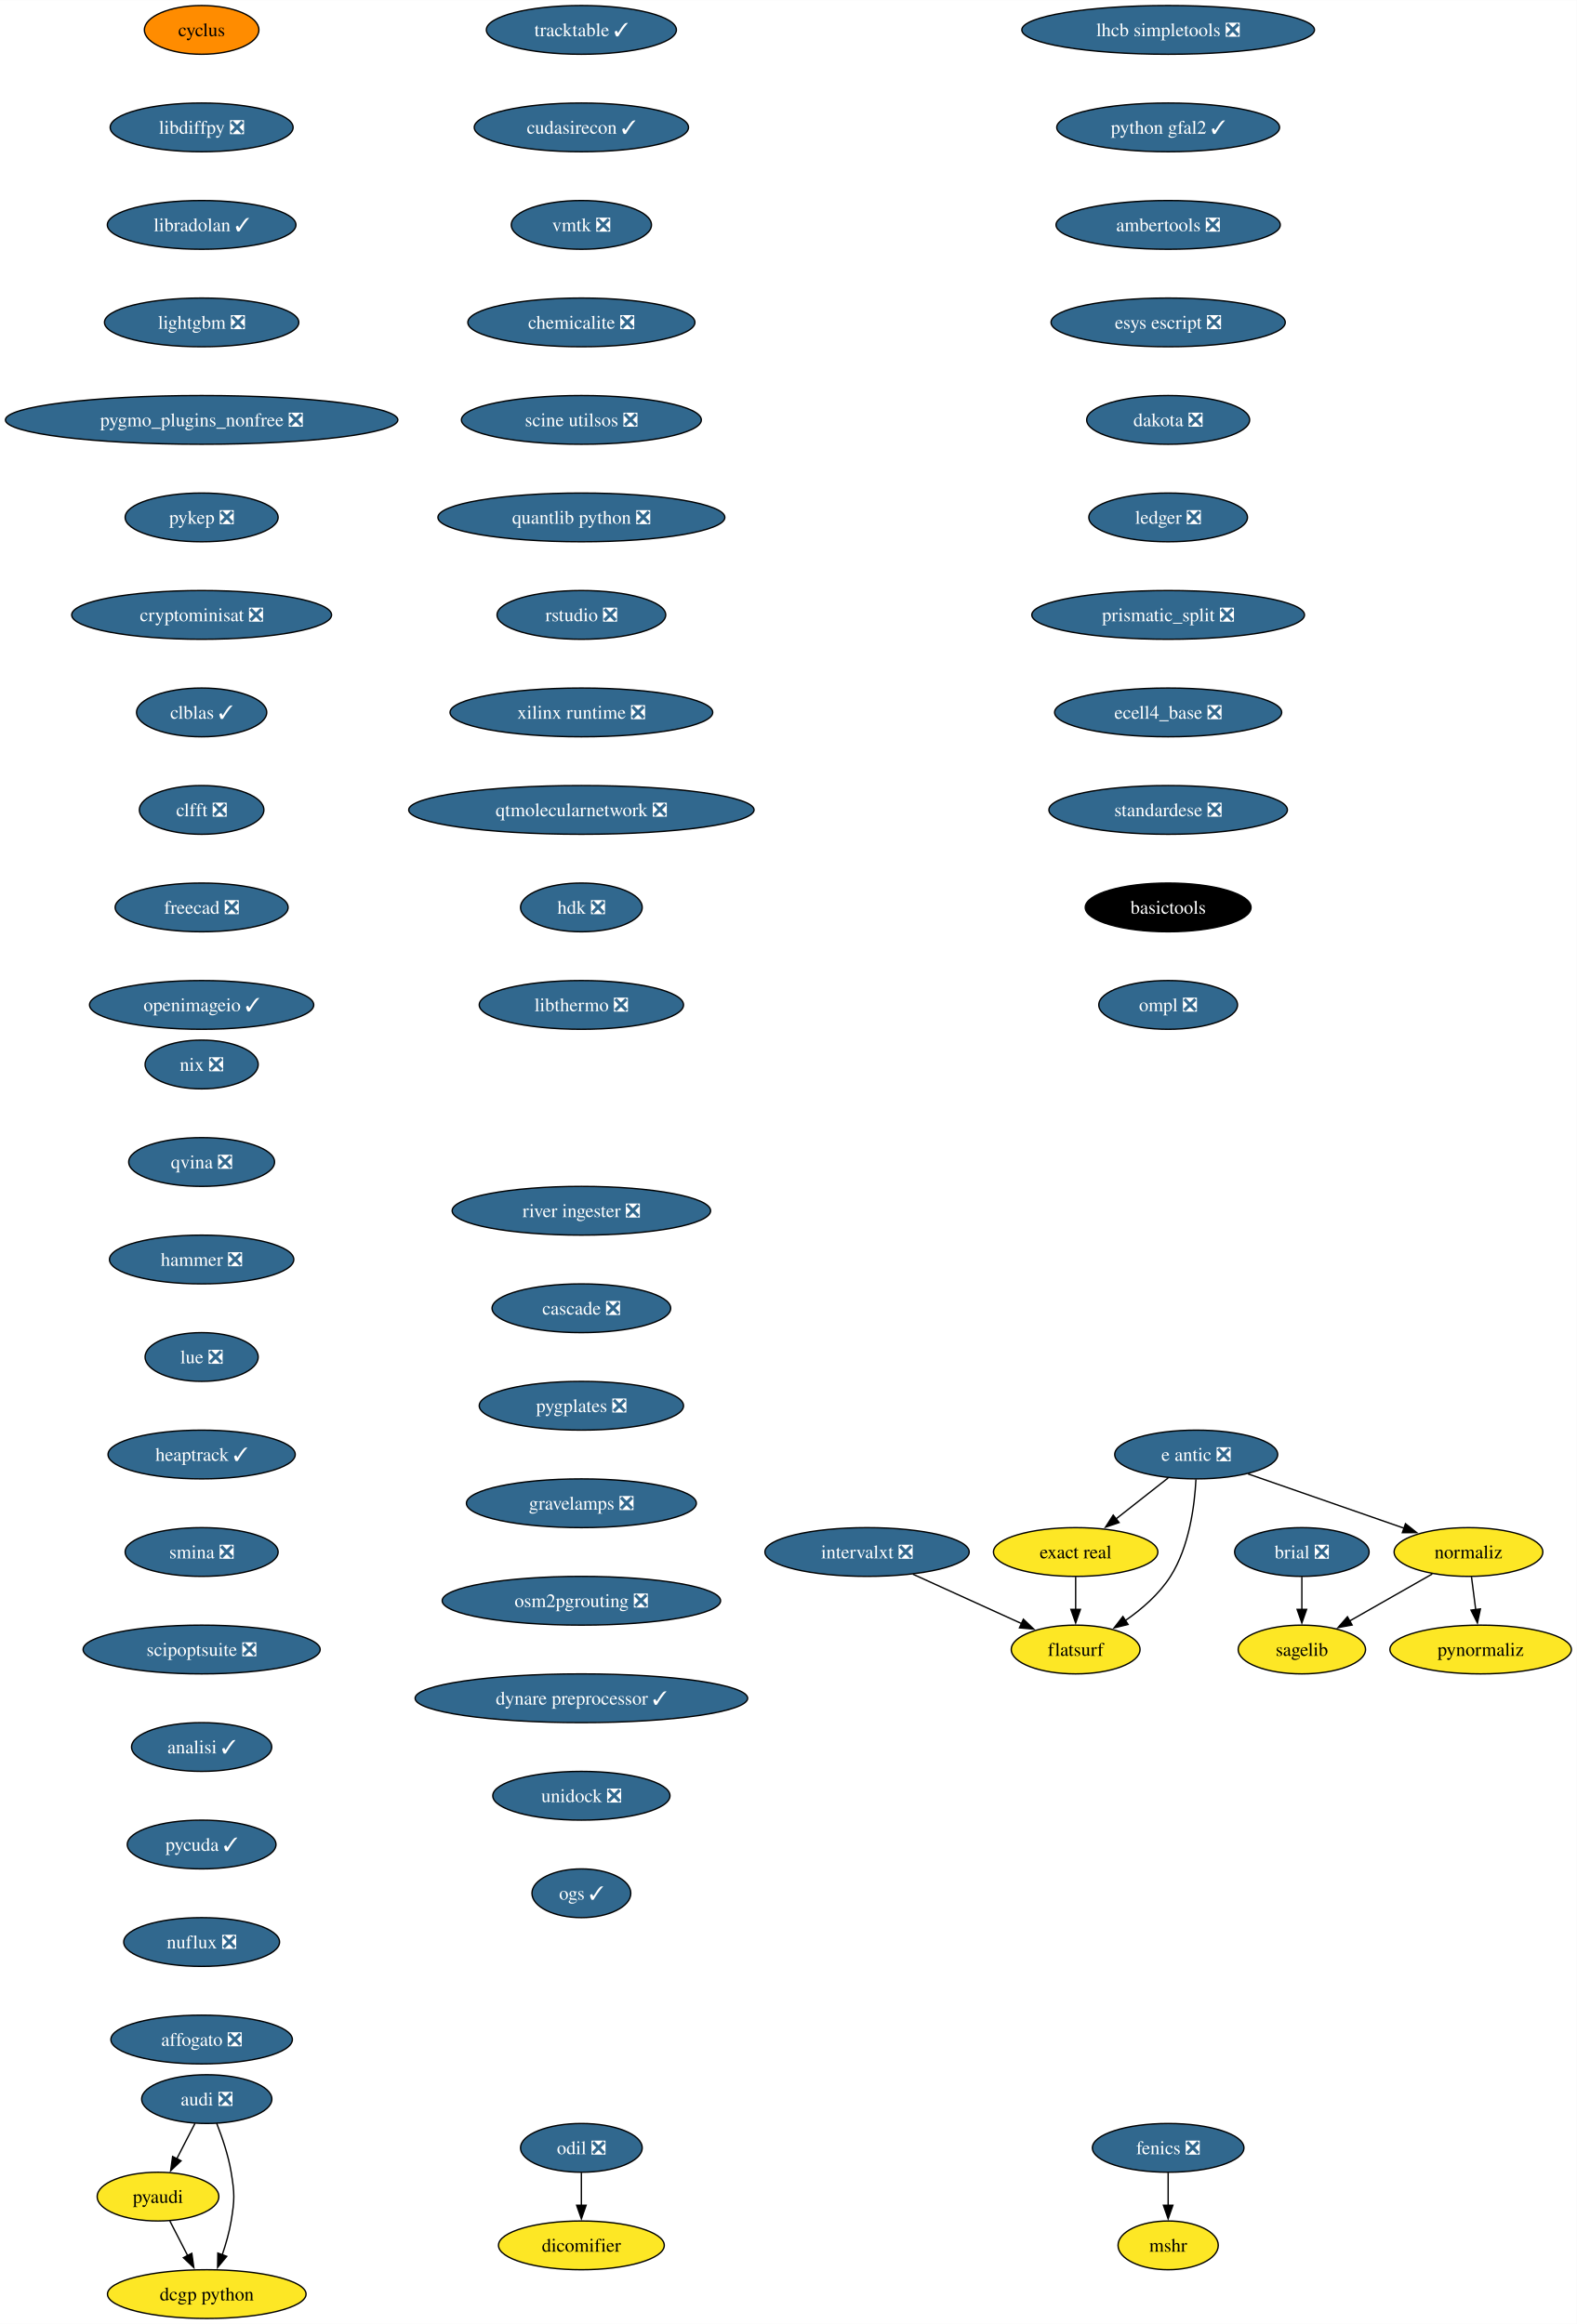
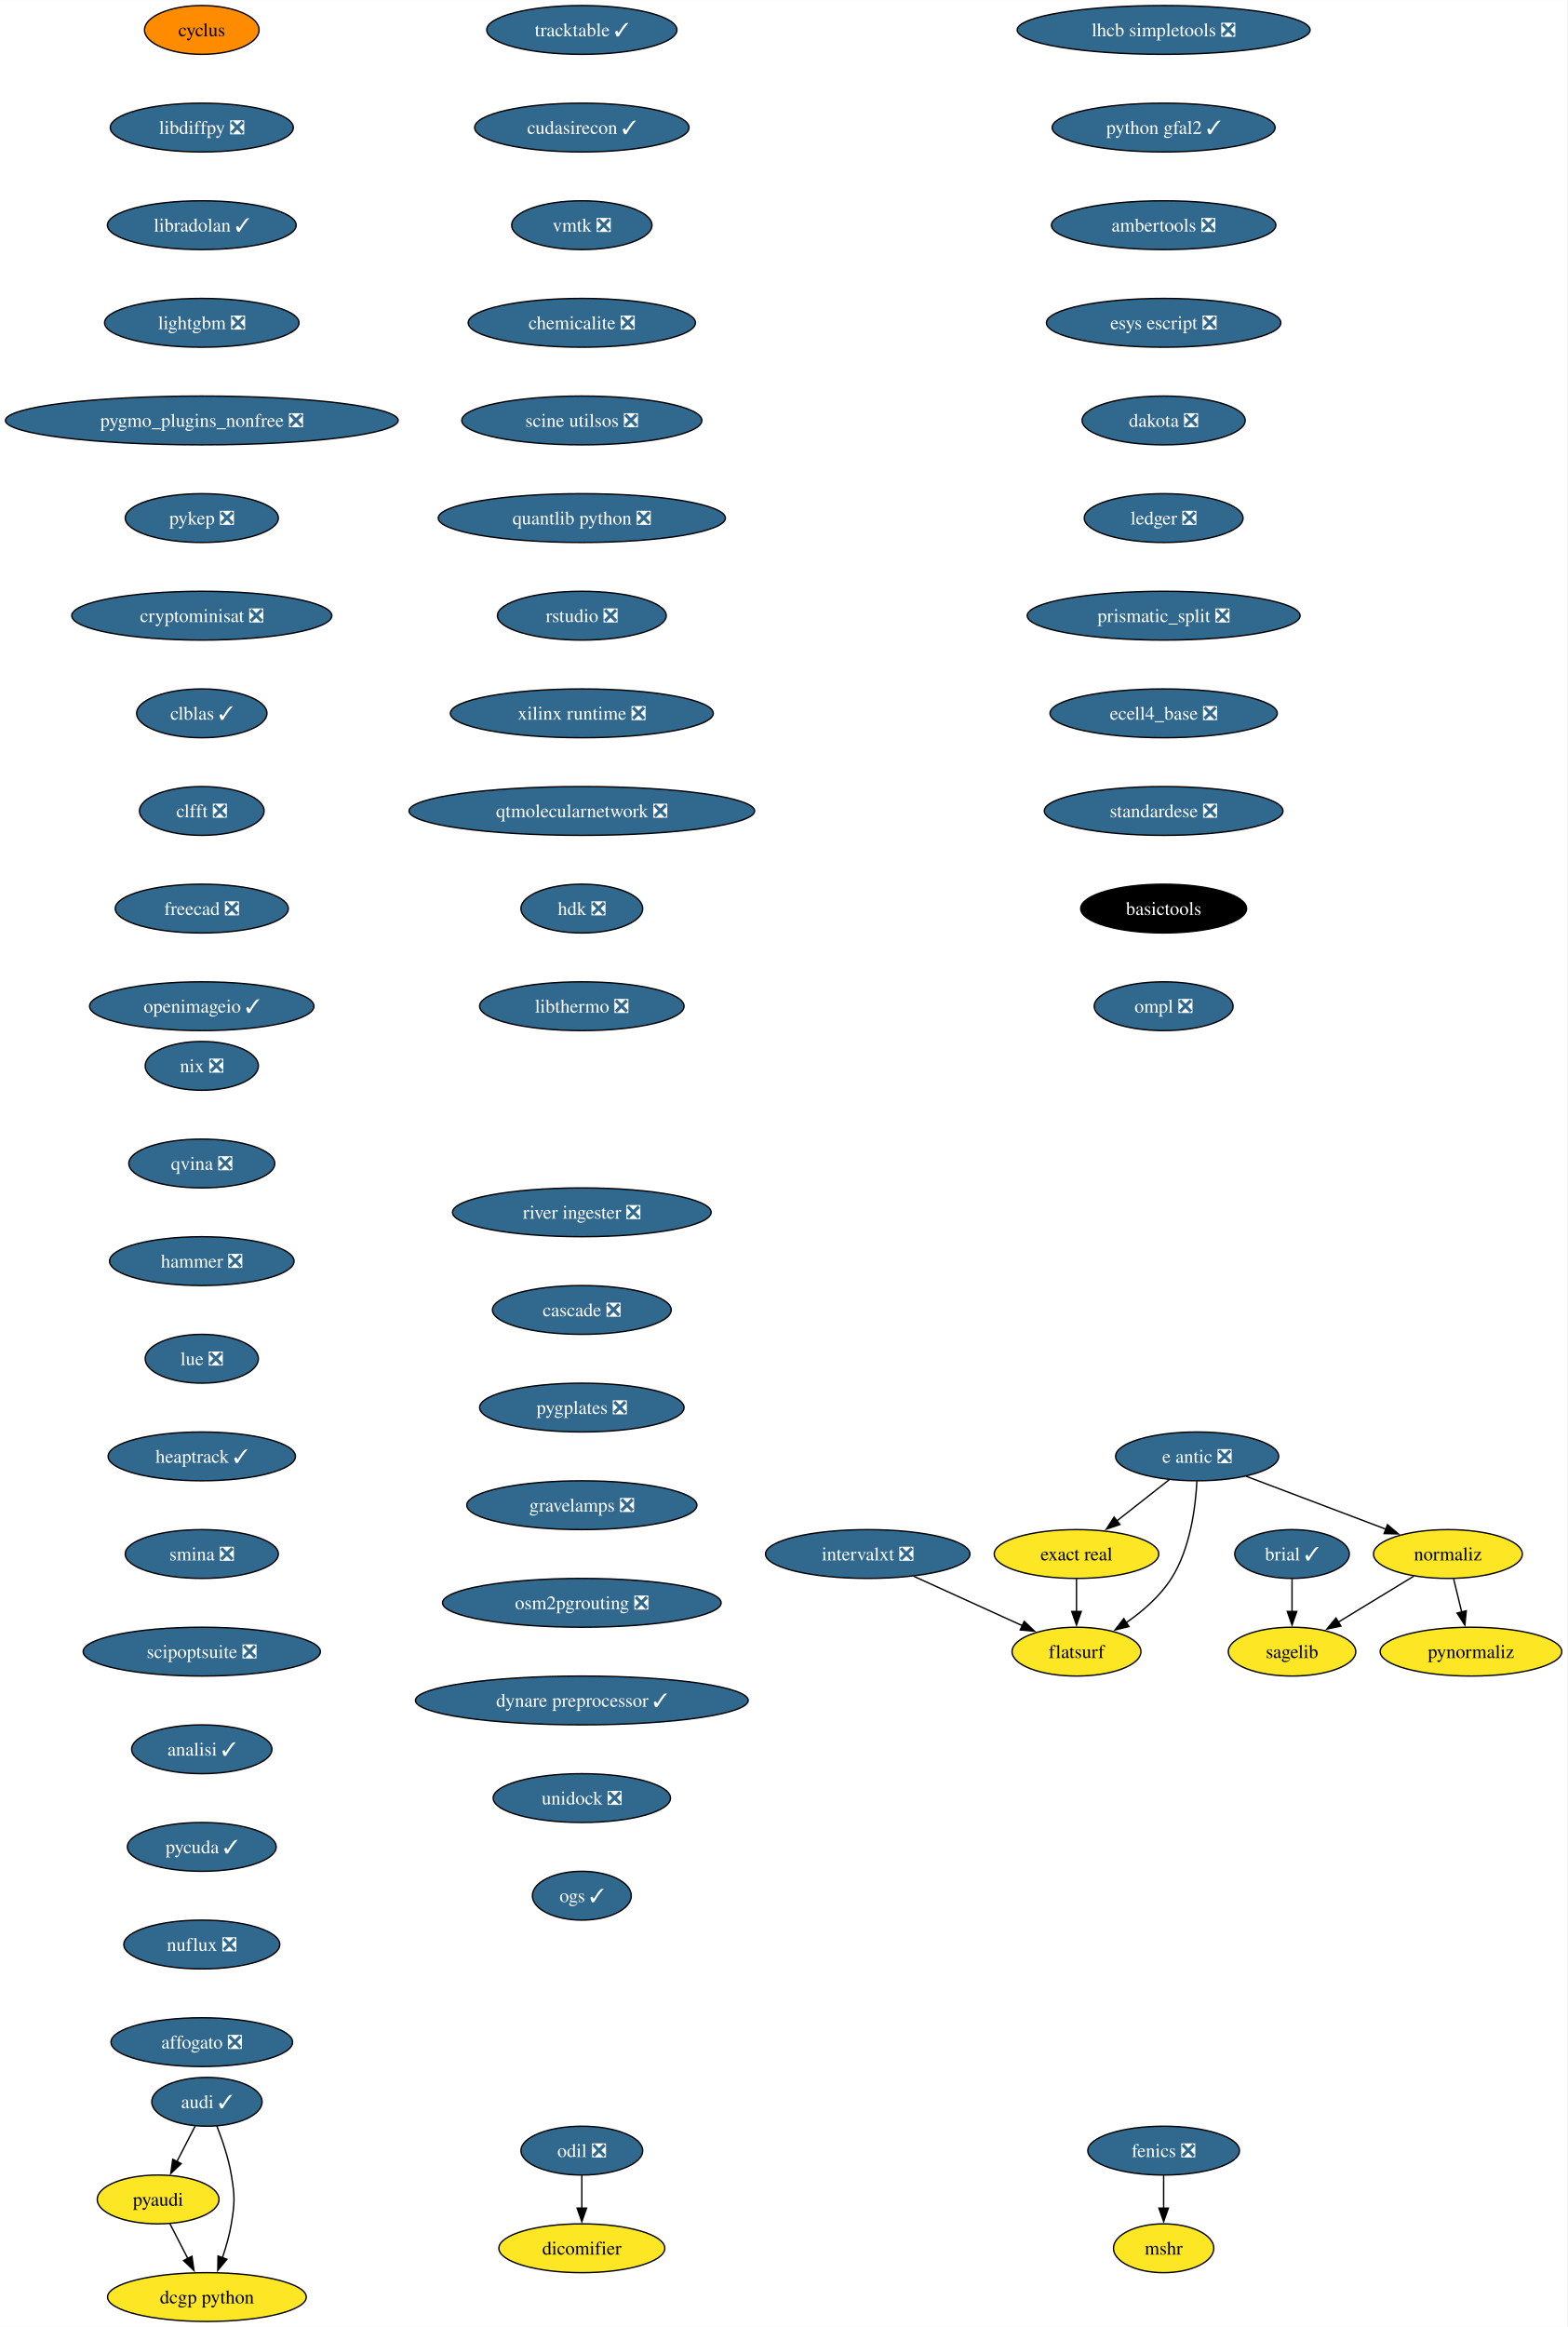
- <svg xmlns="http://www.w3.org/2000/svg" xmlns:xlink="http://www.w3.org/1999/xlink" width="1164pt" height="1716pt" viewBox="0.00 0.00 1164.10 1716.00">
+ <svg xmlns="http://www.w3.org/2000/svg" xmlns:xlink="http://www.w3.org/1999/xlink" width="1156pt" height="1716pt" viewBox="0.00 0.00 1156.10 1716.00">
  <g id="graph0" class="graph" transform="scale(1 1) rotate(0) translate(4 1712)">
-     <polygon fill="white" stroke="none" points="-4,4 -4,-1712 1160.1,-1712 1160.1,4 -4,4" />
+     <polygon fill="white" stroke="none" points="-4,4 -4,-1712 1152.1,-1712 1152.1,4 -4,4" />
    <g id="node1" class="node">
      <g id="a_node1">
-         <a xlink:href="https://github.com/conda-forge/brial-feedstock/pull/37" xlink:title="brial ❎">
-           <ellipse fill="#31688e" stroke="black" cx="957.11" cy="-566" rx="49.63" ry="18" />
-           <text text-anchor="middle" x="957.11" y="-561.33" font-family="Times,serif" font-size="14.00" fill="white">brial ❎</text>
+         <a xlink:href="https://github.com/conda-forge/brial-feedstock/pull/37" xlink:title="brial ✓">
+           <ellipse fill="#31688e" stroke="black" cx="949.11" cy="-566" rx="42.26" ry="18" />
+           <text text-anchor="middle" x="949.11" y="-561.33" font-family="Times,serif" font-size="14.00" fill="white">brial ✓</text>
        </a>
      </g>
    </g>
    <g id="node2" class="node">
      <g id="a_node2">
        <a xlink:href="https://github.com/conda-forge/sagelib-feedstock" xlink:title="sagelib">
-           <ellipse fill="#fde725" stroke="black" cx="957.11" cy="-494" rx="47" ry="18" />
-           <text text-anchor="middle" x="957.11" y="-489.32" font-family="Times,serif" font-size="14.00">sagelib</text>
+           <ellipse fill="#fde725" stroke="black" cx="949.11" cy="-494" rx="47" ry="18" />
+           <text text-anchor="middle" x="949.11" y="-489.32" font-family="Times,serif" font-size="14.00">sagelib</text>
        </a>
      </g>
    </g>
    <g id="edge1" class="edge">
-       <path fill="none" stroke="black" d="M957.11,-547.7C957.11,-540.41 957.11,-531.73 957.11,-523.54" />
-       <polygon fill="black" stroke="black" points="960.61,-523.62 957.11,-513.62 953.61,-523.62 960.61,-523.62" />
+       <path fill="none" stroke="black" d="M949.11,-547.7C949.11,-540.41 949.11,-531.73 949.11,-523.54" />
+       <polygon fill="black" stroke="black" points="952.61,-523.62 949.11,-513.62 945.61,-523.62 952.61,-523.62" />
    </g>
    <g id="node3" class="node">
      <g id="a_node3">
        <a xlink:href="https://github.com/conda-forge/cyclus-feedstock" xlink:title="cyclus">
          <ellipse fill="#ff8c00" stroke="black" cx="144.86" cy="-1690" rx="42.26" ry="18" />
          <text text-anchor="middle" x="144.86" y="-1685.33" font-family="Times,serif" font-size="14.00">cyclus</text>
        </a>
      </g>
    </g>
    <g id="node4" class="node">
      <g id="a_node4">
        <a xlink:href="https://github.com/conda-forge/libdiffpy-feedstock/pull/13" xlink:title="libdiffpy ❎">
          <ellipse fill="#31688e" stroke="black" cx="144.86" cy="-1618" rx="67.52" ry="18" />
          <text text-anchor="middle" x="144.86" y="-1613.33" font-family="Times,serif" font-size="14.00" fill="white">libdiffpy ❎</text>
        </a>
      </g>
    </g>
    <g id="node7" class="node">
      <g id="a_node7">
        <a xlink:href="https://github.com/conda-forge/libradolan-feedstock/pull/28" xlink:title="libradolan ✓">
          <ellipse fill="#31688e" stroke="black" cx="144.86" cy="-1546" rx="69.62" ry="18" />
          <text text-anchor="middle" x="144.86" y="-1541.33" font-family="Times,serif" font-size="14.00" fill="white">libradolan ✓</text>
        </a>
      </g>
    </g>
    <g id="node5" class="node">
      <g id="a_node5">
        <a xlink:href="https://github.com/conda-forge/fenics-feedstock/pull/222" xlink:title="fenics ❎">
-           <ellipse fill="#31688e" stroke="black" cx="858.4" cy="-126" rx="55.94" ry="18" />
-           <text text-anchor="middle" x="858.4" y="-121.33" font-family="Times,serif" font-size="14.00" fill="white">fenics ❎</text>
+           <ellipse fill="#31688e" stroke="black" cx="854.4" cy="-126" rx="55.94" ry="18" />
+           <text text-anchor="middle" x="854.4" y="-121.33" font-family="Times,serif" font-size="14.00" fill="white">fenics ❎</text>
        </a>
      </g>
    </g>
    <g id="node6" class="node">
      <g id="a_node6">
        <a xlink:href="https://github.com/conda-forge/mshr-feedstock" xlink:title="mshr">
-           <ellipse fill="#fde725" stroke="black" cx="858.4" cy="-54" rx="37" ry="18" />
-           <text text-anchor="middle" x="858.4" y="-49.33" font-family="Times,serif" font-size="14.00">mshr</text>
+           <ellipse fill="#fde725" stroke="black" cx="854.4" cy="-54" rx="37" ry="18" />
+           <text text-anchor="middle" x="854.4" y="-49.33" font-family="Times,serif" font-size="14.00">mshr</text>
        </a>
      </g>
    </g>
    <g id="edge3" class="edge">
-       <path fill="none" stroke="black" d="M858.4,-107.7C858.4,-100.41 858.4,-91.73 858.4,-83.54" />
-       <polygon fill="black" stroke="black" points="861.9,-83.62 858.4,-73.62 854.9,-83.62 861.9,-83.62" />
+       <path fill="none" stroke="black" d="M854.4,-107.7C854.4,-100.41 854.4,-91.73 854.4,-83.54" />
+       <polygon fill="black" stroke="black" points="857.9,-83.62 854.4,-73.62 850.9,-83.62 857.9,-83.62" />
    </g>
    <g id="node8" class="node">
      <g id="a_node8">
        <a xlink:href="https://github.com/conda-forge/lightgbm-feedstock/pull/64" xlink:title="lightgbm ❎">
          <ellipse fill="#31688e" stroke="black" cx="144.86" cy="-1474" rx="71.73" ry="18" />
          <text text-anchor="middle" x="144.86" y="-1469.33" font-family="Times,serif" font-size="14.00" fill="white">lightgbm ❎</text>
        </a>
      </g>
    </g>
    <g id="node9" class="node">
      <g id="a_node9">
        <a xlink:href="https://github.com/conda-forge/pygmo_plugins_nonfree-feedstock/pull/38" xlink:title="pygmo_plugins_nonfree ❎">
          <ellipse fill="#31688e" stroke="black" cx="144.86" cy="-1402" rx="144.86" ry="18" />
          <text text-anchor="middle" x="144.86" y="-1397.33" font-family="Times,serif" font-size="14.00" fill="white">pygmo_plugins_nonfree ❎</text>
        </a>
      </g>
    </g>
    <g id="node10" class="node">
      <g id="a_node10">
        <a xlink:href="https://github.com/conda-forge/pykep-feedstock/pull/45" xlink:title="pykep ❎">
          <ellipse fill="#31688e" stroke="black" cx="144.86" cy="-1330" rx="56.47" ry="18" />
          <text text-anchor="middle" x="144.86" y="-1325.33" font-family="Times,serif" font-size="14.00" fill="white">pykep ❎</text>
        </a>
      </g>
    </g>
    <g id="node11" class="node">
      <g id="a_node11">
        <a xlink:href="https://github.com/conda-forge/cryptominisat-feedstock/pull/59" xlink:title="cryptominisat ❎">
          <ellipse fill="#31688e" stroke="black" cx="144.86" cy="-1258" rx="95.93" ry="18" />
          <text text-anchor="middle" x="144.86" y="-1253.33" font-family="Times,serif" font-size="14.00" fill="white">cryptominisat ❎</text>
        </a>
      </g>
    </g>
    <g id="node12" class="node">
      <g id="a_node12">
        <a xlink:href="https://github.com/conda-forge/clblas-feedstock/pull/14" xlink:title="clblas ✓">
          <ellipse fill="#31688e" stroke="black" cx="144.86" cy="-1186" rx="48.05" ry="18" />
          <text text-anchor="middle" x="144.86" y="-1181.33" font-family="Times,serif" font-size="14.00" fill="white">clblas ✓</text>
        </a>
      </g>
    </g>
    <g id="node16" class="node">
      <g id="a_node16">
        <a xlink:href="https://github.com/conda-forge/clfft-feedstock/pull/19" xlink:title="clfft ❎">
          <ellipse fill="#31688e" stroke="black" cx="144.86" cy="-1114" rx="45.95" ry="18" />
          <text text-anchor="middle" x="144.86" y="-1109.33" font-family="Times,serif" font-size="14.00" fill="white">clfft ❎</text>
        </a>
      </g>
    </g>
    <g id="node13" class="node">
      <g id="a_node13">
-         <a xlink:href="https://github.com/conda-forge/audi-feedstock/pull/34" xlink:title="audi ❎">
-           <ellipse fill="#31688e" stroke="black" cx="148.65" cy="-162" rx="48.05" ry="18" />
-           <text text-anchor="middle" x="148.65" y="-157.32" font-family="Times,serif" font-size="14.00" fill="white">audi ❎</text>
+         <a xlink:href="https://github.com/conda-forge/audi-feedstock/pull/34" xlink:title="audi ✓">
+           <ellipse fill="#31688e" stroke="black" cx="148.65" cy="-162" rx="40.69" ry="18" />
+           <text text-anchor="middle" x="148.65" y="-157.32" font-family="Times,serif" font-size="14.00" fill="white">audi ✓</text>
        </a>
      </g>
    </g>
    <g id="node14" class="node">
      <g id="a_node14">
        <a xlink:href="https://github.com/conda-forge/pyaudi-feedstock" xlink:title="pyaudi">
          <ellipse fill="#fde725" stroke="black" cx="112.65" cy="-90" rx="44.9" ry="18" />
          <text text-anchor="middle" x="112.65" y="-85.33" font-family="Times,serif" font-size="14.00">pyaudi</text>
        </a>
      </g>
    </g>
    <g id="edge10" class="edge">
      <path fill="none" stroke="black" d="M139.94,-144.05C135.91,-136.23 131.04,-126.75 126.53,-117.98" />
      <polygon fill="black" stroke="black" points="129.66,-116.43 121.98,-109.13 123.44,-119.63 129.66,-116.43" />
    </g>
    <g id="node15" class="node">
      <g id="a_node15">
        <a xlink:href="https://github.com/conda-forge/dcgp-python-feedstock" xlink:title="dcgp python">
          <ellipse fill="#fde725" stroke="black" cx="148.65" cy="-18" rx="73.3" ry="18" />
          <text text-anchor="middle" x="148.65" y="-13.32" font-family="Times,serif" font-size="14.00">dcgp python</text>
        </a>
      </g>
    </g>
    <g id="edge11" class="edge">
      <path fill="none" stroke="black" d="M155.95,-144.18C159.98,-133.94 164.59,-120.46 166.65,-108 169.26,-92.21 169.26,-87.79 166.65,-72 165.27,-63.66 162.75,-54.87 160.03,-46.89" />
      <polygon fill="black" stroke="black" points="163.39,-45.89 156.65,-37.72 156.82,-48.31 163.39,-45.89" />
    </g>
    <g id="edge12" class="edge">
      <path fill="none" stroke="black" d="M121.37,-72.05C125.33,-64.35 130.12,-55.03 134.58,-46.36" />
      <polygon fill="black" stroke="black" points="137.61,-48.11 139.08,-37.62 131.39,-44.91 137.61,-48.11" />
    </g>
    <g id="node17" class="node">
      <g id="a_node17">
        <a xlink:href="https://github.com/conda-forge/freecad-feedstock/pull/125" xlink:title="freecad ❎">
          <ellipse fill="#31688e" stroke="black" cx="144.86" cy="-1042" rx="63.84" ry="18" />
          <text text-anchor="middle" x="144.86" y="-1037.33" font-family="Times,serif" font-size="14.00" fill="white">freecad ❎</text>
        </a>
      </g>
    </g>
    <g id="node18" class="node">
      <g id="a_node18">
        <a xlink:href="https://github.com/conda-forge/openimageio-feedstock/pull/108" xlink:title="openimageio ✓">
          <ellipse fill="#31688e" stroke="black" cx="144.86" cy="-970" rx="82.77" ry="18" />
          <text text-anchor="middle" x="144.86" y="-965.33" font-family="Times,serif" font-size="14.00" fill="white">openimageio ✓</text>
        </a>
      </g>
    </g>
    <g id="node19" class="node">
      <g id="a_node19">
        <a xlink:href="https://github.com/conda-forge/e-antic-feedstock/pull/60" xlink:title="e antic ❎">
          <ellipse fill="#31688e" stroke="black" cx="879.11" cy="-638" rx="60.15" ry="18" />
          <text text-anchor="middle" x="879.11" y="-633.33" font-family="Times,serif" font-size="14.00" fill="white">e antic ❎</text>
        </a>
      </g>
    </g>
    <g id="node20" class="node">
      <g id="a_node20">
        <a xlink:href="https://github.com/conda-forge/normaliz-feedstock" xlink:title="normaliz">
-           <ellipse fill="#fde725" stroke="black" cx="1080.11" cy="-566" rx="54.89" ry="18" />
-           <text text-anchor="middle" x="1080.11" y="-561.33" font-family="Times,serif" font-size="14.00">normaliz</text>
+           <ellipse fill="#fde725" stroke="black" cx="1064.11" cy="-566" rx="54.89" ry="18" />
+           <text text-anchor="middle" x="1064.11" y="-561.33" font-family="Times,serif" font-size="14.00">normaliz</text>
        </a>
      </g>
    </g>
    <g id="edge16" class="edge">
-       <path fill="none" stroke="black" d="M917.39,-623.67C950.22,-612.24 997.64,-595.72 1032.83,-583.47" />
-       <polygon fill="black" stroke="black" points="1033.61,-586.9 1041.9,-580.31 1031.31,-580.29 1033.61,-586.9" />
+       <path fill="none" stroke="black" d="M915.22,-623.34C944.79,-612.15 986.79,-596.26 1018.65,-584.2" />
+       <polygon fill="black" stroke="black" points="1019.5,-587.62 1027.62,-580.81 1017.03,-581.07 1019.5,-587.62" />
    </g>
    <g id="node21" class="node">
      <g id="a_node21">
        <a xlink:href="https://github.com/conda-forge/exact-real-feedstock" xlink:title="exact real">
          <ellipse fill="#fde725" stroke="black" cx="790.11" cy="-566" rx="60.68" ry="18" />
          <text text-anchor="middle" x="790.11" y="-561.33" font-family="Times,serif" font-size="14.00">exact real</text>
        </a>
      </g>
    </g>
    <g id="edge17" class="edge">
      <path fill="none" stroke="black" d="M858.47,-620.76C846.98,-611.73 832.48,-600.33 819.8,-590.35" />
      <polygon fill="black" stroke="black" points="822.16,-587.76 812.14,-584.33 817.84,-593.26 822.16,-587.76" />
    </g>
    <g id="node22" class="node">
      <g id="a_node22">
        <a xlink:href="https://github.com/conda-forge/flatsurf-feedstock" xlink:title="flatsurf">
          <ellipse fill="#fde725" stroke="black" cx="790.11" cy="-494" rx="47.53" ry="18" />
          <text text-anchor="middle" x="790.11" y="-489.32" font-family="Times,serif" font-size="14.00">flatsurf</text>
        </a>
      </g>
    </g>
    <g id="edge18" class="edge">
      <path fill="none" stroke="black" d="M878.92,-619.6C877.95,-600.61 874.1,-570 860.11,-548 851.77,-534.88 838.96,-523.8 826.57,-515.22" />
      <polygon fill="black" stroke="black" points="828.81,-512.51 818.52,-509.98 824.99,-518.37 828.81,-512.51" />
    </g>
    <g id="edge19" class="edge">
-       <path fill="none" stroke="black" d="M1053.42,-549.81C1035.57,-539.65 1011.89,-526.18 992.48,-515.13" />
-       <polygon fill="black" stroke="black" points="994.22,-512.09 983.8,-510.19 990.76,-518.18 994.22,-512.09" />
+       <path fill="none" stroke="black" d="M1038.87,-549.64C1022.47,-539.65 1000.89,-526.52 983,-515.63" />
+       <polygon fill="black" stroke="black" points="985.16,-512.84 974.79,-510.63 981.52,-518.82 985.16,-512.84" />
    </g>
    <g id="node23" class="node">
      <g id="a_node23">
        <a xlink:href="https://github.com/conda-forge/pynormaliz-feedstock" xlink:title="pynormaliz">
-           <ellipse fill="#fde725" stroke="black" cx="1089.11" cy="-494" rx="66.99" ry="18" />
-           <text text-anchor="middle" x="1089.11" y="-489.32" font-family="Times,serif" font-size="14.00">pynormaliz</text>
+           <ellipse fill="#fde725" stroke="black" cx="1081.11" cy="-494" rx="66.99" ry="18" />
+           <text text-anchor="middle" x="1081.11" y="-489.32" font-family="Times,serif" font-size="14.00">pynormaliz</text>
        </a>
      </g>
    </g>
    <g id="edge20" class="edge">
-       <path fill="none" stroke="black" d="M1082.34,-547.7C1083.28,-540.32 1084.41,-531.52 1085.48,-523.25" />
-       <polygon fill="black" stroke="black" points="1088.91,-523.97 1086.72,-513.61 1081.97,-523.08 1088.91,-523.97" />
+       <path fill="none" stroke="black" d="M1068.31,-547.7C1070.1,-540.32 1072.24,-531.52 1074.25,-523.25" />
+       <polygon fill="black" stroke="black" points="1077.64,-524.12 1076.6,-513.58 1070.84,-522.47 1077.64,-524.12" />
    </g>
    <g id="edge21" class="edge">
      <path fill="none" stroke="black" d="M790.11,-547.7C790.11,-540.41 790.11,-531.73 790.11,-523.54" />
      <polygon fill="black" stroke="black" points="793.61,-523.62 790.11,-513.62 786.61,-523.62 793.61,-523.62" />
    </g>
    <g id="node24" class="node">
      <g id="a_node24">
        <a xlink:href="https://github.com/conda-forge/lhcb-simpletools-feedstock/pull/34" xlink:title="lhcb simpletools ❎">
-           <ellipse fill="#31688e" stroke="black" cx="858.4" cy="-1690" rx="108.03" ry="18" />
-           <text text-anchor="middle" x="858.4" y="-1685.33" font-family="Times,serif" font-size="14.00" fill="white">lhcb simpletools ❎</text>
+           <ellipse fill="#31688e" stroke="black" cx="854.4" cy="-1690" rx="108.03" ry="18" />
+           <text text-anchor="middle" x="854.4" y="-1685.33" font-family="Times,serif" font-size="14.00" fill="white">lhcb simpletools ❎</text>
        </a>
      </g>
    </g>
    <g id="node25" class="node">
      <g id="a_node25">
        <a xlink:href="https://github.com/conda-forge/python-gfal2-feedstock/pull/44" xlink:title="python gfal2 ✓">
-           <ellipse fill="#31688e" stroke="black" cx="858.4" cy="-1618" rx="82.25" ry="18" />
-           <text text-anchor="middle" x="858.4" y="-1613.33" font-family="Times,serif" font-size="14.00" fill="white">python gfal2 ✓</text>
+           <ellipse fill="#31688e" stroke="black" cx="854.4" cy="-1618" rx="82.25" ry="18" />
+           <text text-anchor="middle" x="854.4" y="-1613.33" font-family="Times,serif" font-size="14.00" fill="white">python gfal2 ✓</text>
        </a>
      </g>
    </g>
    <g id="node26" class="node">
      <g id="a_node26">
        <a xlink:href="https://github.com/conda-forge/ambertools-feedstock/pull/150" xlink:title="ambertools ❎">
-           <ellipse fill="#31688e" stroke="black" cx="858.4" cy="-1546" rx="82.77" ry="18" />
-           <text text-anchor="middle" x="858.4" y="-1541.33" font-family="Times,serif" font-size="14.00" fill="white">ambertools ❎</text>
+           <ellipse fill="#31688e" stroke="black" cx="854.4" cy="-1546" rx="82.77" ry="18" />
+           <text text-anchor="middle" x="854.4" y="-1541.33" font-family="Times,serif" font-size="14.00" fill="white">ambertools ❎</text>
        </a>
      </g>
    </g>
    <g id="node27" class="node">
      <g id="a_node27">
        <a xlink:href="https://github.com/conda-forge/esys-escript-feedstock/pull/74" xlink:title="esys escript ❎">
-           <ellipse fill="#31688e" stroke="black" cx="858.4" cy="-1474" rx="86.46" ry="18" />
-           <text text-anchor="middle" x="858.4" y="-1469.33" font-family="Times,serif" font-size="14.00" fill="white">esys escript ❎</text>
+           <ellipse fill="#31688e" stroke="black" cx="854.4" cy="-1474" rx="86.46" ry="18" />
+           <text text-anchor="middle" x="854.4" y="-1469.33" font-family="Times,serif" font-size="14.00" fill="white">esys escript ❎</text>
        </a>
      </g>
    </g>
    <g id="node28" class="node">
      <g id="a_node28">
        <a xlink:href="https://github.com/conda-forge/dakota-feedstock/pull/50" xlink:title="dakota ❎">
-           <ellipse fill="#31688e" stroke="black" cx="858.4" cy="-1402" rx="60.15" ry="18" />
-           <text text-anchor="middle" x="858.4" y="-1397.33" font-family="Times,serif" font-size="14.00" fill="white">dakota ❎</text>
+           <ellipse fill="#31688e" stroke="black" cx="854.4" cy="-1402" rx="60.15" ry="18" />
+           <text text-anchor="middle" x="854.4" y="-1397.33" font-family="Times,serif" font-size="14.00" fill="white">dakota ❎</text>
        </a>
      </g>
    </g>
    <g id="node29" class="node">
      <g id="a_node29">
        <a xlink:href="https://github.com/conda-forge/ledger-feedstock/pull/39" xlink:title="ledger ❎">
-           <ellipse fill="#31688e" stroke="black" cx="858.4" cy="-1330" rx="58.57" ry="18" />
-           <text text-anchor="middle" x="858.4" y="-1325.33" font-family="Times,serif" font-size="14.00" fill="white">ledger ❎</text>
+           <ellipse fill="#31688e" stroke="black" cx="854.4" cy="-1330" rx="58.57" ry="18" />
+           <text text-anchor="middle" x="854.4" y="-1325.33" font-family="Times,serif" font-size="14.00" fill="white">ledger ❎</text>
        </a>
      </g>
    </g>
    <g id="node30" class="node">
      <g id="a_node30">
        <a xlink:href="https://github.com/conda-forge/prismatic_split-feedstock/pull/55" xlink:title="prismatic_split ❎">
-           <ellipse fill="#31688e" stroke="black" cx="858.4" cy="-1258" rx="100.66" ry="18" />
-           <text text-anchor="middle" x="858.4" y="-1253.33" font-family="Times,serif" font-size="14.00" fill="white">prismatic_split ❎</text>
+           <ellipse fill="#31688e" stroke="black" cx="854.4" cy="-1258" rx="100.66" ry="18" />
+           <text text-anchor="middle" x="854.4" y="-1253.33" font-family="Times,serif" font-size="14.00" fill="white">prismatic_split ❎</text>
        </a>
      </g>
    </g>
    <g id="node31" class="node">
      <g id="a_node31">
        <a xlink:href="https://github.com/conda-forge/ecell4_base-feedstock/pull/30" xlink:title="ecell4_base ❎">
-           <ellipse fill="#31688e" stroke="black" cx="858.4" cy="-1186" rx="83.83" ry="18" />
-           <text text-anchor="middle" x="858.4" y="-1181.33" font-family="Times,serif" font-size="14.00" fill="white">ecell4_base ❎</text>
+           <ellipse fill="#31688e" stroke="black" cx="854.4" cy="-1186" rx="83.83" ry="18" />
+           <text text-anchor="middle" x="854.4" y="-1181.33" font-family="Times,serif" font-size="14.00" fill="white">ecell4_base ❎</text>
        </a>
      </g>
    </g>
    <g id="node32" class="node">
      <g id="a_node32">
        <a xlink:href="https://github.com/conda-forge/standardese-feedstock/pull/12" xlink:title="standardese ❎">
-           <ellipse fill="#31688e" stroke="black" cx="858.4" cy="-1114" rx="88.04" ry="18" />
-           <text text-anchor="middle" x="858.4" y="-1109.33" font-family="Times,serif" font-size="14.00" fill="white">standardese ❎</text>
+           <ellipse fill="#31688e" stroke="black" cx="854.4" cy="-1114" rx="88.04" ry="18" />
+           <text text-anchor="middle" x="854.4" y="-1109.33" font-family="Times,serif" font-size="14.00" fill="white">standardese ❎</text>
        </a>
      </g>
    </g>
    <g id="node35" class="node">
      <g id="a_node35">
        <a xlink:href="https://github.com/conda-forge/basictools-feedstock" xlink:title="basictools">
-           <ellipse fill="#000000" stroke="black" cx="858.4" cy="-1042" rx="61.2" ry="18" />
-           <text text-anchor="middle" x="858.4" y="-1037.33" font-family="Times,serif" font-size="14.00" fill="white">basictools</text>
+           <ellipse fill="#000000" stroke="black" cx="854.4" cy="-1042" rx="61.2" ry="18" />
+           <text text-anchor="middle" x="854.4" y="-1037.33" font-family="Times,serif" font-size="14.00" fill="white">basictools</text>
        </a>
      </g>
    </g>
    <g id="node33" class="node">
      <g id="a_node33">
        <a xlink:href="https://github.com/conda-forge/odil-feedstock/pull/33" xlink:title="odil ❎">
          <ellipse fill="#31688e" stroke="black" cx="425.21" cy="-126" rx="44.9" ry="18" />
          <text text-anchor="middle" x="425.21" y="-121.33" font-family="Times,serif" font-size="14.00" fill="white">odil ❎</text>
        </a>
      </g>
    </g>
    <g id="node34" class="node">
      <g id="a_node34">
        <a xlink:href="https://github.com/conda-forge/dicomifier-feedstock" xlink:title="dicomifier">
          <ellipse fill="#fde725" stroke="black" cx="425.21" cy="-54" rx="61.2" ry="18" />
          <text text-anchor="middle" x="425.21" y="-49.33" font-family="Times,serif" font-size="14.00">dicomifier</text>
        </a>
      </g>
    </g>
    <g id="edge30" class="edge">
      <path fill="none" stroke="black" d="M425.21,-107.7C425.21,-100.41 425.21,-91.73 425.21,-83.54" />
      <polygon fill="black" stroke="black" points="428.71,-83.62 425.21,-73.62 421.71,-83.62 428.71,-83.62" />
    </g>
    <g id="node36" class="node">
      <g id="a_node36">
        <a xlink:href="https://github.com/conda-forge/ompl-feedstock/pull/39" xlink:title="ompl ❎">
-           <ellipse fill="#31688e" stroke="black" cx="858.4" cy="-970" rx="51.21" ry="18" />
-           <text text-anchor="middle" x="858.4" y="-965.33" font-family="Times,serif" font-size="14.00" fill="white">ompl ❎</text>
+           <ellipse fill="#31688e" stroke="black" cx="854.4" cy="-970" rx="51.21" ry="18" />
+           <text text-anchor="middle" x="854.4" y="-965.33" font-family="Times,serif" font-size="14.00" fill="white">ompl ❎</text>
        </a>
      </g>
    </g>
    <g id="node37" class="node">
      <g id="a_node37">
        <a xlink:href="https://github.com/conda-forge/nix-feedstock/pull/26" xlink:title="nix ❎">
          <ellipse fill="#31688e" stroke="black" cx="144.86" cy="-926" rx="41.74" ry="18" />
          <text text-anchor="middle" x="144.86" y="-921.33" font-family="Times,serif" font-size="14.00" fill="white">nix ❎</text>
        </a>
      </g>
    </g>
    <g id="node38" class="node">
      <g id="a_node38">
        <a xlink:href="https://github.com/conda-forge/qvina-feedstock/pull/8" xlink:title="qvina ❎">
          <ellipse fill="#31688e" stroke="black" cx="144.86" cy="-854" rx="53.84" ry="18" />
          <text text-anchor="middle" x="144.86" y="-849.33" font-family="Times,serif" font-size="14.00" fill="white">qvina ❎</text>
        </a>
      </g>
    </g>
    <g id="node39" class="node">
      <g id="a_node39">
        <a xlink:href="https://github.com/conda-forge/hammer-feedstock/pull/48" xlink:title="hammer ❎">
          <ellipse fill="#31688e" stroke="black" cx="144.86" cy="-782" rx="68.04" ry="18" />
          <text text-anchor="middle" x="144.86" y="-777.33" font-family="Times,serif" font-size="14.00" fill="white">hammer ❎</text>
        </a>
      </g>
    </g>
    <g id="node40" class="node">
      <g id="a_node40">
        <a xlink:href="https://github.com/conda-forge/lue-feedstock/pull/52" xlink:title="lue ❎">
          <ellipse fill="#31688e" stroke="black" cx="144.86" cy="-710" rx="41.74" ry="18" />
          <text text-anchor="middle" x="144.86" y="-705.33" font-family="Times,serif" font-size="14.00" fill="white">lue ❎</text>
        </a>
      </g>
    </g>
    <g id="node41" class="node">
      <g id="a_node41">
        <a xlink:href="https://github.com/conda-forge/heaptrack-feedstock/pull/16" xlink:title="heaptrack ✓">
          <ellipse fill="#31688e" stroke="black" cx="144.86" cy="-638" rx="69.1" ry="18" />
          <text text-anchor="middle" x="144.86" y="-633.33" font-family="Times,serif" font-size="14.00" fill="white">heaptrack ✓</text>
        </a>
      </g>
    </g>
    <g id="node42" class="node">
      <g id="a_node42">
        <a xlink:href="https://github.com/conda-forge/smina-feedstock/pull/4" xlink:title="smina ❎">
          <ellipse fill="#31688e" stroke="black" cx="144.86" cy="-566" rx="56.47" ry="18" />
          <text text-anchor="middle" x="144.86" y="-561.33" font-family="Times,serif" font-size="14.00" fill="white">smina ❎</text>
        </a>
      </g>
    </g>
    <g id="node43" class="node">
      <g id="a_node43">
        <a xlink:href="https://github.com/conda-forge/scipoptsuite-feedstock/pull/72" xlink:title="scipoptsuite ❎">
          <ellipse fill="#31688e" stroke="black" cx="144.86" cy="-494" rx="87.51" ry="18" />
          <text text-anchor="middle" x="144.86" y="-489.32" font-family="Times,serif" font-size="14.00" fill="white">scipoptsuite ❎</text>
        </a>
      </g>
    </g>
    <g id="node44" class="node">
      <g id="a_node44">
        <a xlink:href="https://github.com/conda-forge/analisi-feedstock/pull/34" xlink:title="analisi ✓">
          <ellipse fill="#31688e" stroke="black" cx="144.86" cy="-422" rx="51.74" ry="18" />
          <text text-anchor="middle" x="144.86" y="-417.32" font-family="Times,serif" font-size="14.00" fill="white">analisi ✓</text>
        </a>
      </g>
    </g>
    <g id="node45" class="node">
      <g id="a_node45">
        <a xlink:href="https://github.com/conda-forge/pycuda-feedstock/pull/42" xlink:title="pycuda ✓">
          <ellipse fill="#31688e" stroke="black" cx="144.86" cy="-350" rx="54.89" ry="18" />
          <text text-anchor="middle" x="144.86" y="-345.32" font-family="Times,serif" font-size="14.00" fill="white">pycuda ✓</text>
        </a>
      </g>
    </g>
    <g id="node46" class="node">
      <g id="a_node46">
        <a xlink:href="https://github.com/conda-forge/nuflux-feedstock/pull/38" xlink:title="nuflux ❎">
          <ellipse fill="#31688e" stroke="black" cx="144.86" cy="-278" rx="57.52" ry="18" />
          <text text-anchor="middle" x="144.86" y="-273.32" font-family="Times,serif" font-size="14.00" fill="white">nuflux ❎</text>
        </a>
      </g>
    </g>
    <g id="node47" class="node">
      <g id="a_node47">
        <a xlink:href="https://github.com/conda-forge/affogato-feedstock/pull/20" xlink:title="affogato ❎">
          <ellipse fill="#31688e" stroke="black" cx="144.86" cy="-206" rx="66.99" ry="18" />
          <text text-anchor="middle" x="144.86" y="-201.32" font-family="Times,serif" font-size="14.00" fill="white">affogato ❎</text>
        </a>
      </g>
    </g>
    <g id="node48" class="node">
      <g id="a_node48">
        <a xlink:href="https://github.com/conda-forge/tracktable-feedstock/pull/27" xlink:title="tracktable ✓">
          <ellipse fill="#31688e" stroke="black" cx="425.21" cy="-1690" rx="70.15" ry="18" />
          <text text-anchor="middle" x="425.21" y="-1685.33" font-family="Times,serif" font-size="14.00" fill="white">tracktable ✓</text>
        </a>
      </g>
    </g>
    <g id="node49" class="node">
      <g id="a_node49">
        <a xlink:href="https://github.com/conda-forge/cudasirecon-feedstock/pull/30" xlink:title="cudasirecon ✓">
          <ellipse fill="#31688e" stroke="black" cx="425.21" cy="-1618" rx="79.09" ry="18" />
          <text text-anchor="middle" x="425.21" y="-1613.33" font-family="Times,serif" font-size="14.00" fill="white">cudasirecon ✓</text>
        </a>
      </g>
    </g>
    <g id="node50" class="node">
      <g id="a_node50">
        <a xlink:href="https://github.com/conda-forge/vmtk-feedstock/pull/27" xlink:title="vmtk ❎">
          <ellipse fill="#31688e" stroke="black" cx="425.21" cy="-1546" rx="51.74" ry="18" />
          <text text-anchor="middle" x="425.21" y="-1541.33" font-family="Times,serif" font-size="14.00" fill="white">vmtk ❎</text>
        </a>
      </g>
    </g>
    <g id="node52" class="node">
      <g id="a_node52">
        <a xlink:href="https://github.com/conda-forge/chemicalite-feedstock/pull/29" xlink:title="chemicalite ❎">
          <ellipse fill="#31688e" stroke="black" cx="425.21" cy="-1474" rx="83.83" ry="18" />
          <text text-anchor="middle" x="425.21" y="-1469.33" font-family="Times,serif" font-size="14.00" fill="white">chemicalite ❎</text>
        </a>
      </g>
    </g>
    <g id="node51" class="node">
      <g id="a_node51">
        <a xlink:href="https://github.com/conda-forge/intervalxt-feedstock/pull/23" xlink:title="intervalxt ❎">
          <ellipse fill="#31688e" stroke="black" cx="636.11" cy="-566" rx="75.41" ry="18" />
          <text text-anchor="middle" x="636.11" y="-561.33" font-family="Times,serif" font-size="14.00" fill="white">intervalxt ❎</text>
        </a>
      </g>
    </g>
    <g id="edge45" class="edge">
      <path fill="none" stroke="black" d="M669.91,-549.64C693.61,-538.86 725.4,-524.41 750.33,-513.08" />
      <polygon fill="black" stroke="black" points="751.52,-516.39 759.17,-509.06 748.62,-510.01 751.52,-516.39" />
    </g>
    <g id="node53" class="node">
      <g id="a_node53">
        <a xlink:href="https://github.com/conda-forge/scine-utilsos-feedstock/pull/16" xlink:title="scine utilsos ❎">
          <ellipse fill="#31688e" stroke="black" cx="425.21" cy="-1402" rx="88.56" ry="18" />
          <text text-anchor="middle" x="425.21" y="-1397.33" font-family="Times,serif" font-size="14.00" fill="white">scine utilsos ❎</text>
        </a>
      </g>
    </g>
    <g id="node54" class="node">
      <g id="a_node54">
        <a xlink:href="https://github.com/conda-forge/quantlib-python-feedstock/pull/33" xlink:title="quantlib python ❎">
          <ellipse fill="#31688e" stroke="black" cx="425.21" cy="-1330" rx="105.92" ry="18" />
          <text text-anchor="middle" x="425.21" y="-1325.33" font-family="Times,serif" font-size="14.00" fill="white">quantlib python ❎</text>
        </a>
      </g>
    </g>
    <g id="node55" class="node">
      <g id="a_node55">
        <a xlink:href="https://github.com/conda-forge/rstudio-feedstock/pull/37" xlink:title="rstudio ❎">
          <ellipse fill="#31688e" stroke="black" cx="425.21" cy="-1258" rx="62.26" ry="18" />
          <text text-anchor="middle" x="425.21" y="-1253.33" font-family="Times,serif" font-size="14.00" fill="white">rstudio ❎</text>
        </a>
      </g>
    </g>
    <g id="node56" class="node">
      <g id="a_node56">
        <a xlink:href="https://github.com/conda-forge/xilinx-runtime-feedstock/pull/35" xlink:title="xilinx runtime ❎">
          <ellipse fill="#31688e" stroke="black" cx="425.21" cy="-1186" rx="96.98" ry="18" />
          <text text-anchor="middle" x="425.21" y="-1181.33" font-family="Times,serif" font-size="14.00" fill="white">xilinx runtime ❎</text>
        </a>
      </g>
    </g>
    <g id="node57" class="node">
      <g id="a_node57">
        <a xlink:href="https://github.com/conda-forge/qtmolecularnetwork-feedstock/pull/24" xlink:title="qtmolecularnetwork ❎">
          <ellipse fill="#31688e" stroke="black" cx="425.21" cy="-1114" rx="127.49" ry="18" />
          <text text-anchor="middle" x="425.21" y="-1109.33" font-family="Times,serif" font-size="14.00" fill="white">qtmolecularnetwork ❎</text>
        </a>
      </g>
    </g>
    <g id="node58" class="node">
      <g id="a_node58">
        <a xlink:href="https://github.com/conda-forge/hdk-feedstock/pull/57" xlink:title="hdk ❎">
          <ellipse fill="#31688e" stroke="black" cx="425.21" cy="-1042" rx="44.9" ry="18" />
          <text text-anchor="middle" x="425.21" y="-1037.33" font-family="Times,serif" font-size="14.00" fill="white">hdk ❎</text>
        </a>
      </g>
    </g>
    <g id="node59" class="node">
      <g id="a_node59">
        <a xlink:href="https://github.com/conda-forge/libthermo-feedstock/pull/17" xlink:title="libthermo ❎">
          <ellipse fill="#31688e" stroke="black" cx="425.21" cy="-970" rx="75.41" ry="18" />
          <text text-anchor="middle" x="425.21" y="-965.33" font-family="Times,serif" font-size="14.00" fill="white">libthermo ❎</text>
        </a>
      </g>
    </g>
    <g id="node60" class="node">
      <g id="a_node60">
        <a xlink:href="https://github.com/conda-forge/river-ingester-feedstock/pull/29" xlink:title="river ingester ❎">
          <ellipse fill="#31688e" stroke="black" cx="425.21" cy="-818" rx="95.4" ry="18" />
          <text text-anchor="middle" x="425.21" y="-813.33" font-family="Times,serif" font-size="14.00" fill="white">river ingester ❎</text>
        </a>
      </g>
    </g>
    <g id="node61" class="node">
      <g id="a_node61">
        <a xlink:href="https://github.com/conda-forge/cascade-feedstock/pull/24" xlink:title="cascade ❎">
          <ellipse fill="#31688e" stroke="black" cx="425.21" cy="-746" rx="65.94" ry="18" />
          <text text-anchor="middle" x="425.21" y="-741.33" font-family="Times,serif" font-size="14.00" fill="white">cascade ❎</text>
        </a>
      </g>
    </g>
    <g id="node62" class="node">
      <g id="a_node62">
        <a xlink:href="https://github.com/conda-forge/pygplates-feedstock/pull/26" xlink:title="pygplates ❎">
          <ellipse fill="#31688e" stroke="black" cx="425.21" cy="-674" rx="75.41" ry="18" />
          <text text-anchor="middle" x="425.21" y="-669.33" font-family="Times,serif" font-size="14.00" fill="white">pygplates ❎</text>
        </a>
      </g>
    </g>
    <g id="node63" class="node">
      <g id="a_node63">
        <a xlink:href="https://github.com/conda-forge/gravelamps-feedstock/pull/11" xlink:title="gravelamps ❎">
          <ellipse fill="#31688e" stroke="black" cx="425.21" cy="-602" rx="84.88" ry="18" />
          <text text-anchor="middle" x="425.21" y="-597.33" font-family="Times,serif" font-size="14.00" fill="white">gravelamps ❎</text>
        </a>
      </g>
    </g>
    <g id="node64" class="node">
      <g id="a_node64">
        <a xlink:href="https://github.com/conda-forge/osm2pgrouting-feedstock/pull/3" xlink:title="osm2pgrouting ❎">
          <ellipse fill="#31688e" stroke="black" cx="425.21" cy="-530" rx="102.77" ry="18" />
          <text text-anchor="middle" x="425.21" y="-525.33" font-family="Times,serif" font-size="14.00" fill="white">osm2pgrouting ❎</text>
        </a>
      </g>
    </g>
    <g id="node65" class="node">
      <g id="a_node65">
        <a xlink:href="https://github.com/conda-forge/dynare-preprocessor-feedstock/pull/1" xlink:title="dynare preprocessor ✓">
          <ellipse fill="#31688e" stroke="black" cx="425.21" cy="-458" rx="122.76" ry="18" />
          <text text-anchor="middle" x="425.21" y="-453.32" font-family="Times,serif" font-size="14.00" fill="white">dynare preprocessor ✓</text>
        </a>
      </g>
    </g>
    <g id="node66" class="node">
      <g id="a_node66">
        <a xlink:href="https://github.com/conda-forge/unidock-feedstock/pull/6" xlink:title="unidock ❎">
          <ellipse fill="#31688e" stroke="black" cx="425.21" cy="-386" rx="65.41" ry="18" />
          <text text-anchor="middle" x="425.21" y="-381.32" font-family="Times,serif" font-size="14.00" fill="white">unidock ❎</text>
        </a>
      </g>
    </g>
    <g id="node67" class="node">
      <g id="a_node67">
        <a xlink:href="https://github.com/conda-forge/ogs-feedstock/pull/3" xlink:title="ogs ✓">
          <ellipse fill="#31688e" stroke="black" cx="425.21" cy="-314" rx="36.48" ry="18" />
          <text text-anchor="middle" x="425.21" y="-309.32" font-family="Times,serif" font-size="14.00" fill="white">ogs ✓</text>
        </a>
      </g>
    </g>
  </g>
</svg>
